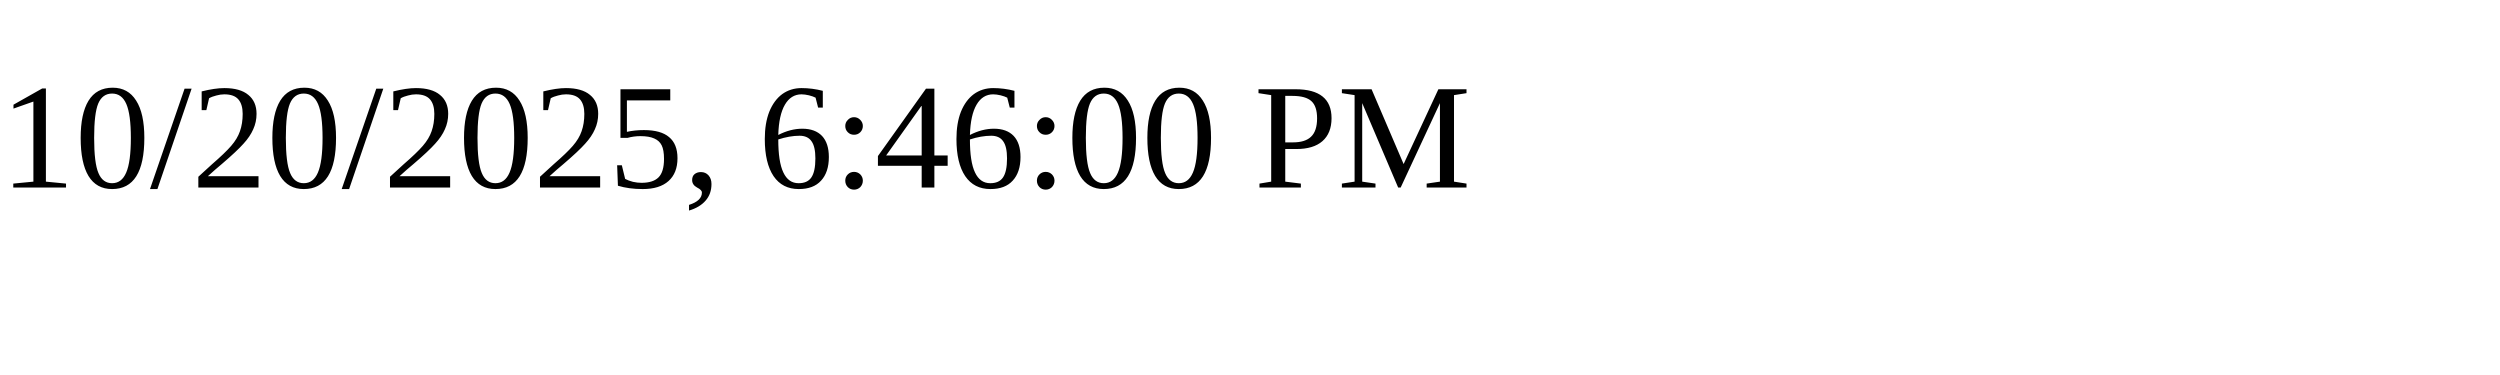
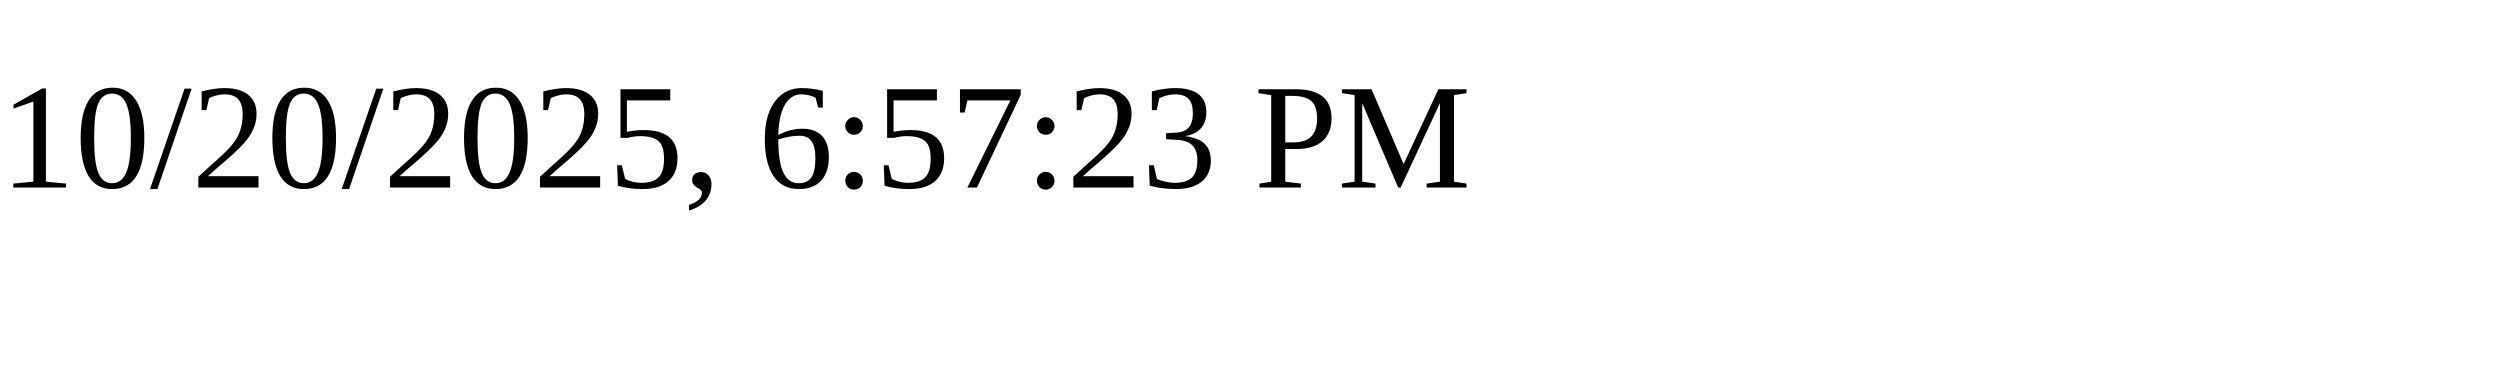
<svg xmlns="http://www.w3.org/2000/svg" height="30" width="200">
-   <text x="0" y="15">10/20/2025, 6:46:00 PM</text>
+   <text x="0" y="15">10/20/2025, 6:57:23 PM</text>
</svg>
